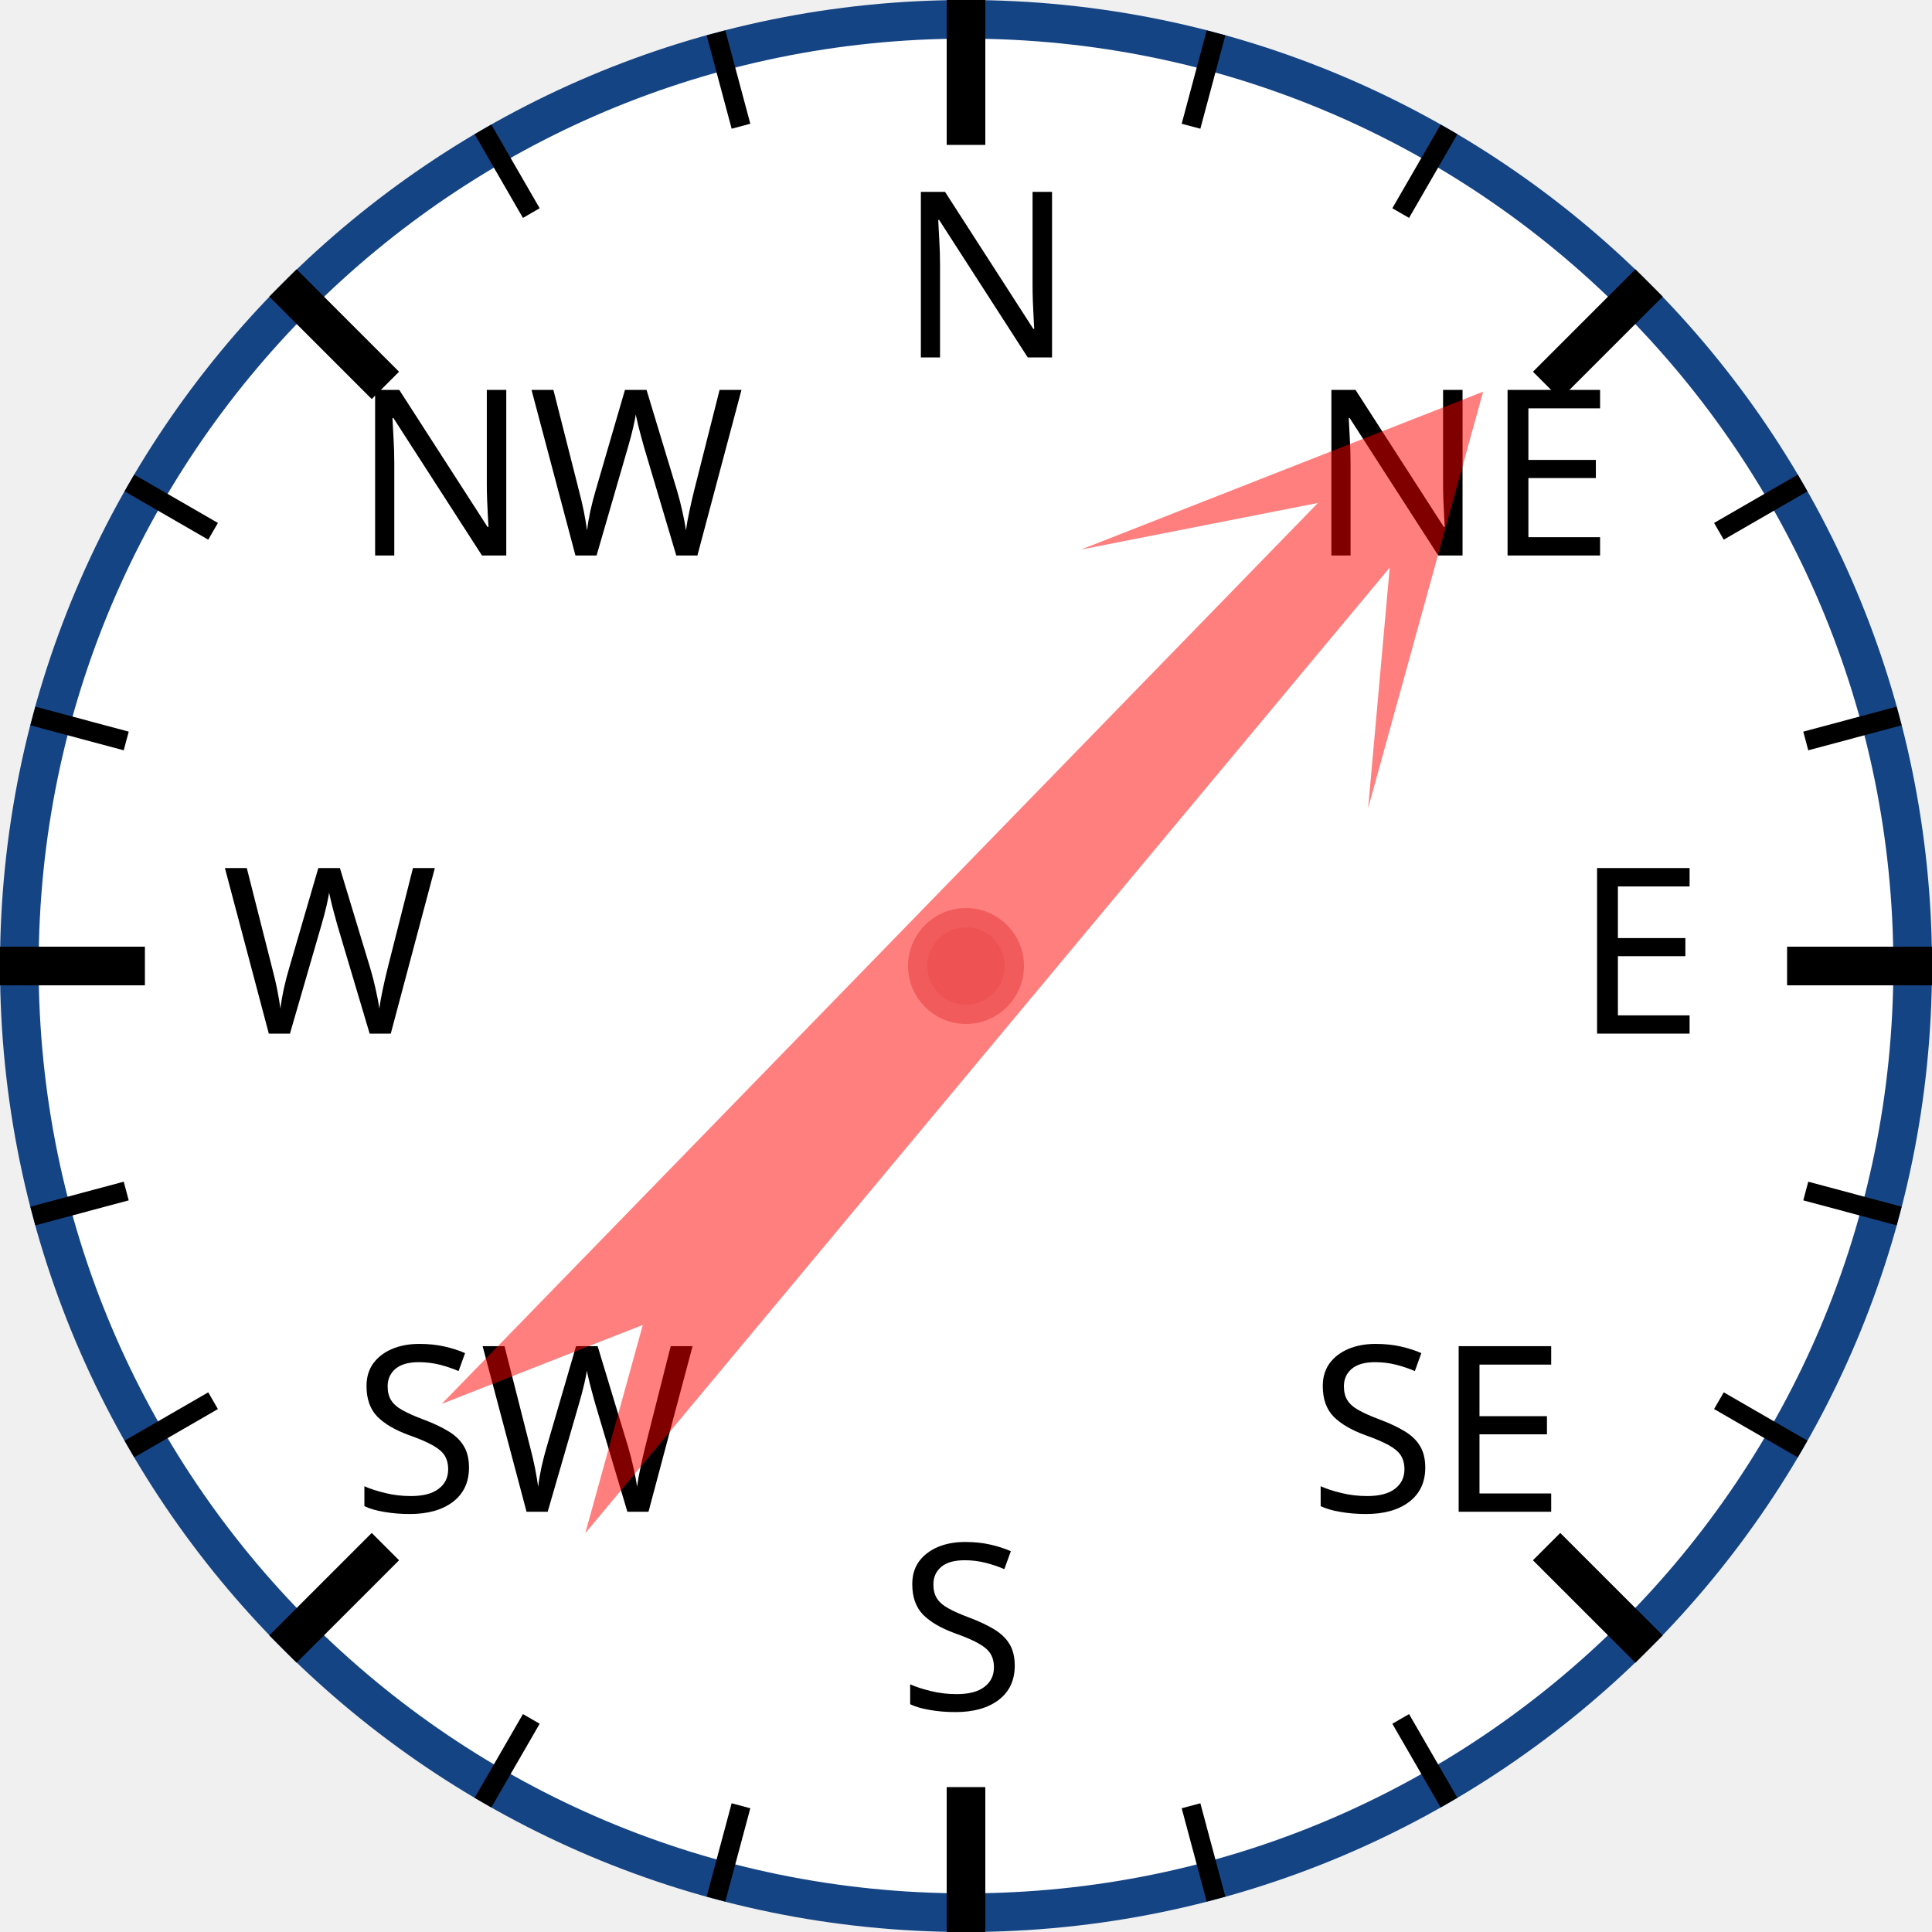
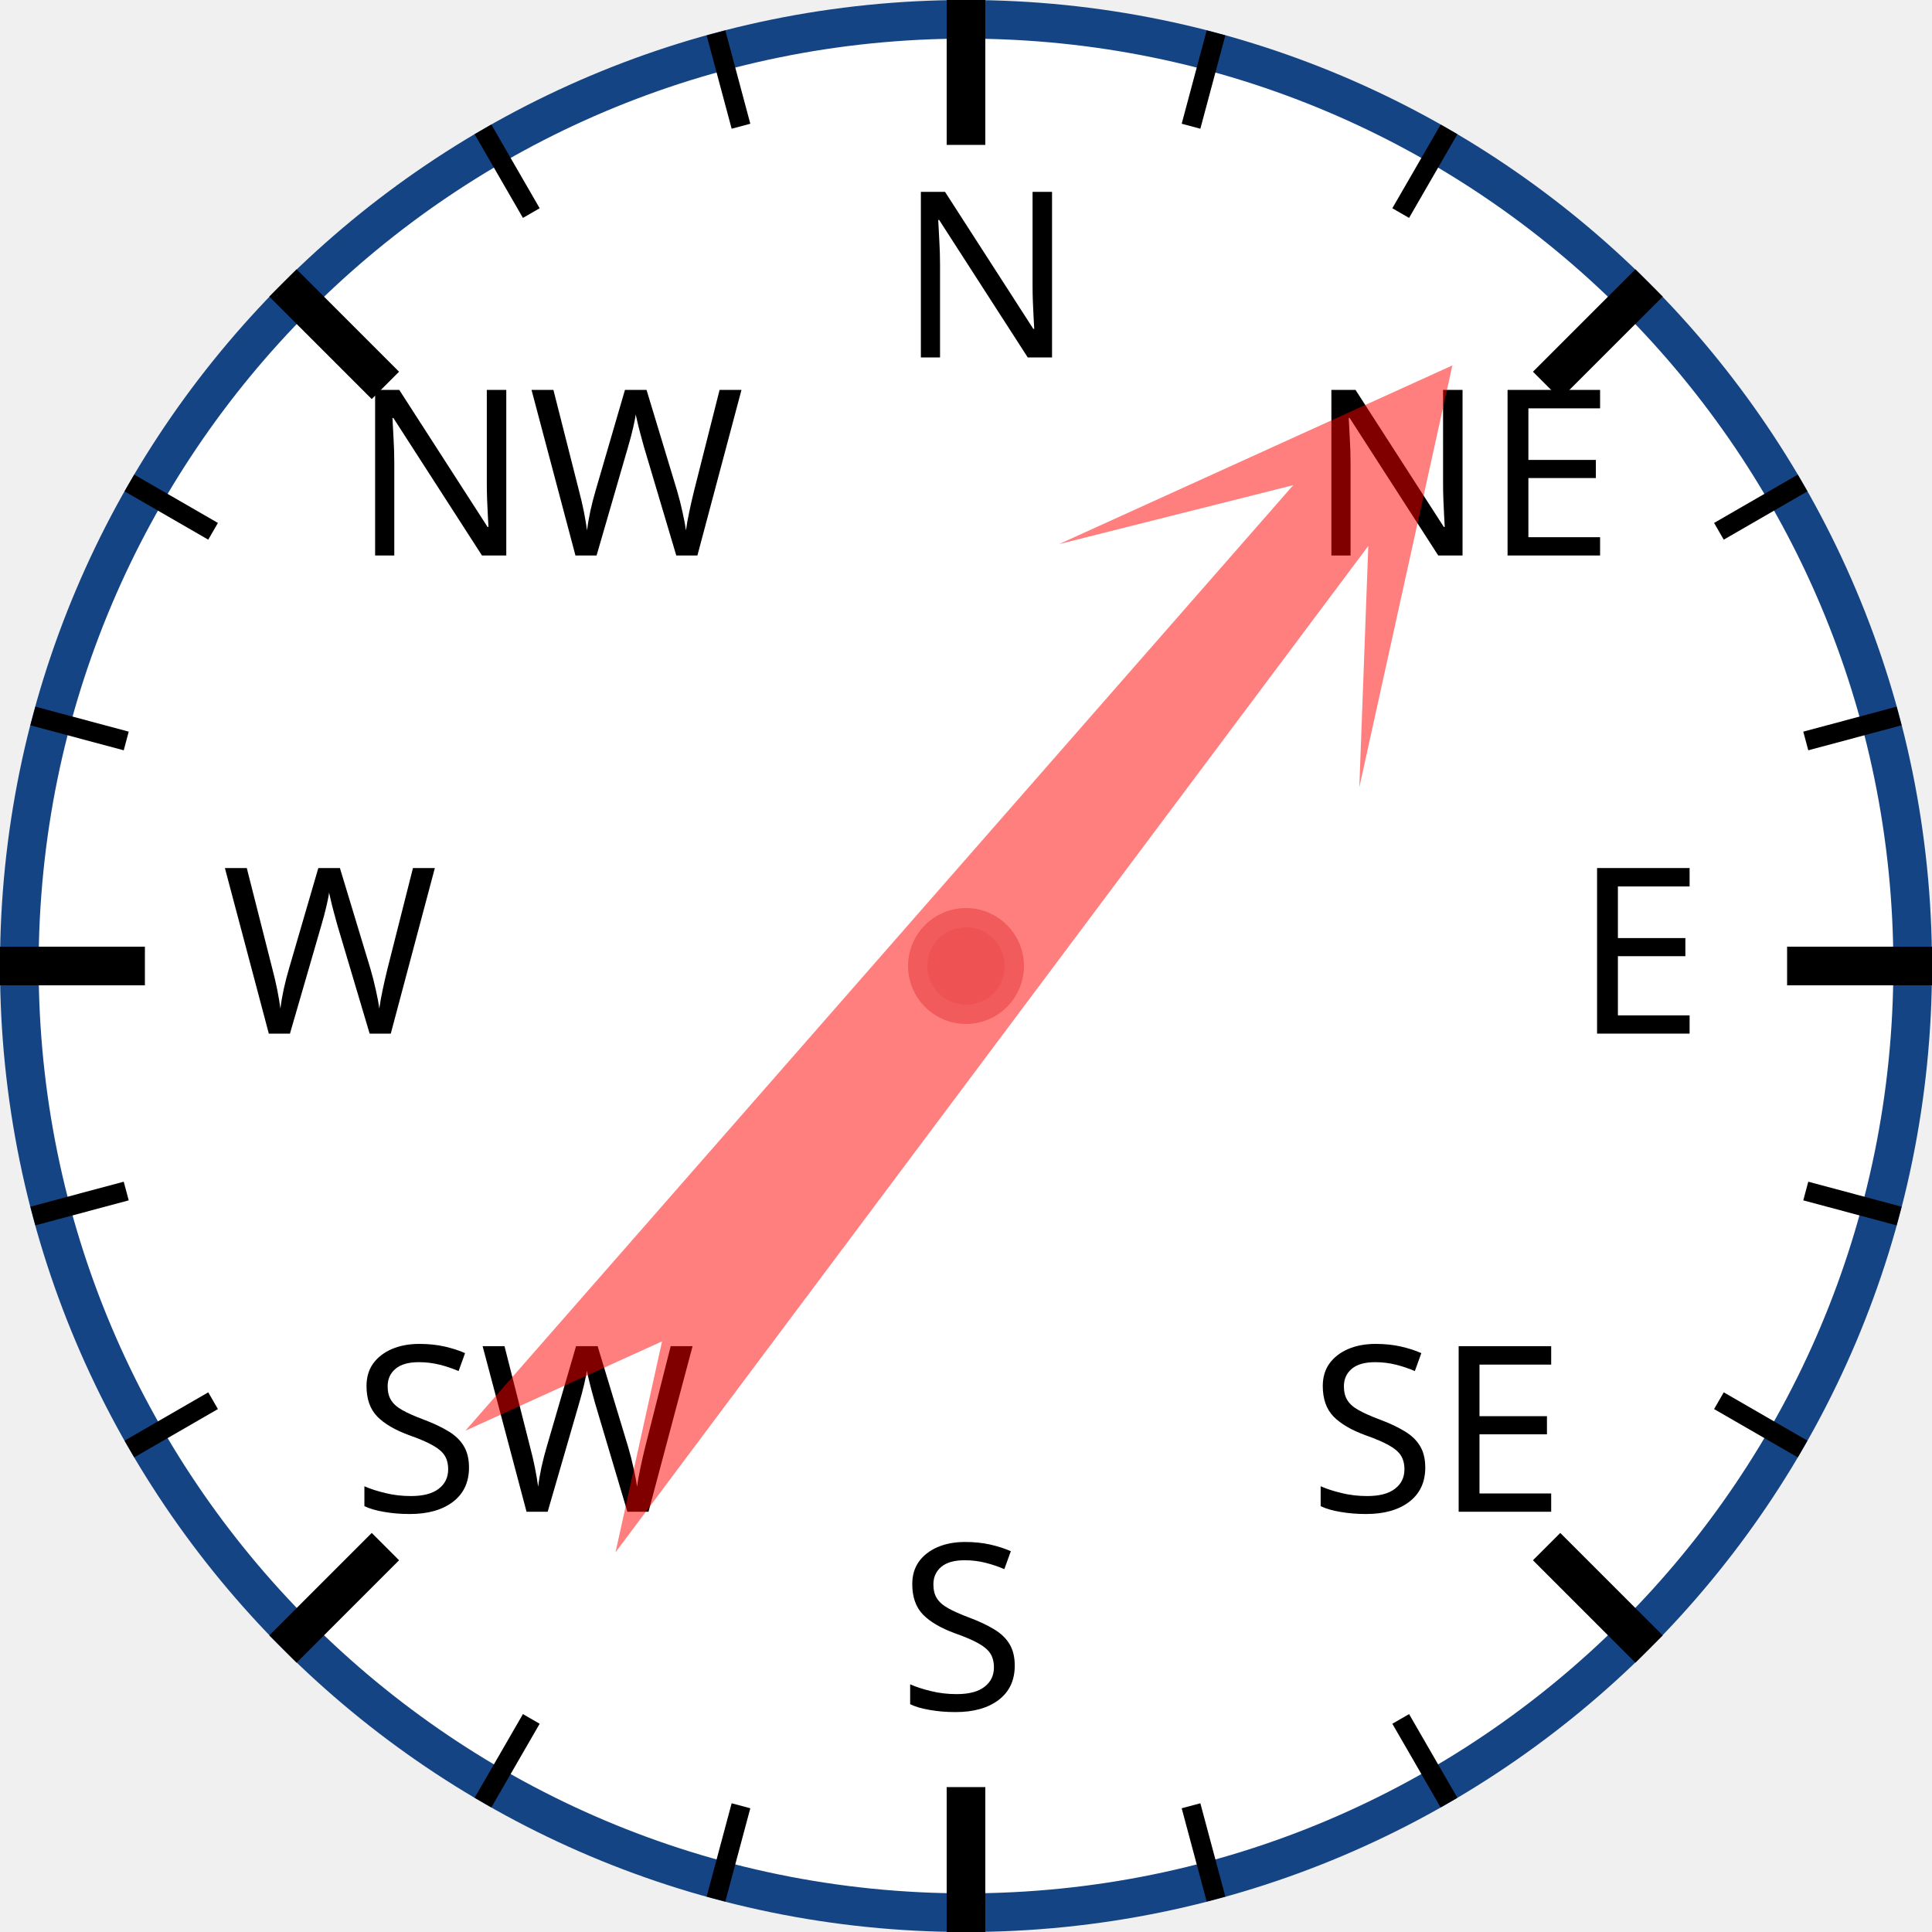
<svg xmlns="http://www.w3.org/2000/svg" width="120px" height="120px" viewBox="0 0 200 200">
  <circle cx="100" cy="100" r="98" style="fill: white; stroke: #154485; stroke-width: 4;" />
  <text x="93.0" y="37.0" style="font-family: sans-serif; font-size: 18pt;">N</text>
  <line x1="100.0" y1="0.0" x2="100.0" y2="15.0" style="stroke: black; stroke-width: 4;" />
  <line x1="74.118" y1="3.407" x2="76.706" y2="13.067" style="stroke: black; stroke-width: 2;" />
  <line x1="50" y1="13.397" x2="55" y2="22.058" style="stroke: black; stroke-width: 2;" />
  <text x="36.503" y="57.503" style="font-family: sans-serif; font-size: 18pt;">NW</text>
  <line x1="29.289" y1="29.289" x2="39.896" y2="39.896" style="stroke: black; stroke-width: 4;" />
  <line x1="13.397" y1="50" x2="22.058" y2="55" style="stroke: black; stroke-width: 2;" />
  <line x1="3.407" y1="74.118" x2="13.067" y2="76.706" style="stroke: black; stroke-width: 2;" />
  <text x="23.0" y="107.0" style="font-family: sans-serif; font-size: 18pt;">W</text>
  <line x1="0.0" y1="100.0" x2="15.0" y2="100.0" style="stroke: black; stroke-width: 4;" />
  <line x1="3.407" y1="125.882" x2="13.067" y2="123.294" style="stroke: black; stroke-width: 2;" />
  <line x1="13.397" y1="150" x2="22.058" y2="145" style="stroke: black; stroke-width: 2;" />
  <text x="36.503" y="156.497" style="font-family: sans-serif; font-size: 18pt;">SW</text>
  <line x1="29.289" y1="170.711" x2="39.896" y2="160.104" style="stroke: black; stroke-width: 4;" />
  <line x1="50" y1="186.603" x2="55" y2="177.942" style="stroke: black; stroke-width: 2;" />
  <line x1="74.118" y1="196.593" x2="76.706" y2="186.933" style="stroke: black; stroke-width: 2;" />
  <text x="93" y="177.0" style="font-family: sans-serif; font-size: 18pt;">S</text>
  <line x1="100" y1="200.0" x2="100" y2="185.0" style="stroke: black; stroke-width: 4;" />
  <line x1="125.882" y1="196.593" x2="123.294" y2="186.933" style="stroke: black; stroke-width: 2;" />
  <line x1="150.0" y1="186.603" x2="145.0" y2="177.942" style="stroke: black; stroke-width: 2;" />
  <text x="135.497" y="156.497" style="font-family: sans-serif; font-size: 18pt;">SE</text>
  <line x1="170.711" y1="170.711" x2="160.104" y2="160.104" style="stroke: black; stroke-width: 4;" />
  <line x1="186.603" y1="150" x2="177.942" y2="145" style="stroke: black; stroke-width: 2;" />
  <line x1="196.593" y1="125.882" x2="186.933" y2="123.294" style="stroke: black; stroke-width: 2;" />
  <text x="163.0" y="107" style="font-family: sans-serif; font-size: 18pt;">E</text>
  <line x1="200.0" y1="100" x2="185.0" y2="100" style="stroke: black; stroke-width: 4;" />
  <line x1="196.593" y1="74.118" x2="186.933" y2="76.706" style="stroke: black; stroke-width: 2;" />
  <line x1="186.603" y1="50" x2="177.942" y2="55" style="stroke: black; stroke-width: 2;" />
  <text x="135.497" y="57.503" style="font-family: sans-serif; font-size: 18pt;">NE</text>
  <line x1="170.711" y1="29.289" x2="160.104" y2="39.896" style="stroke: black; stroke-width: 4;" />
  <line x1="150" y1="13.397" x2="145" y2="22.058" style="stroke: black; stroke-width: 2;" />
  <line x1="125.882" y1="3.407" x2="123.294" y2="13.067" style="stroke: black; stroke-width: 2;" />
-   <polygon points="100 20 120 60 105 40 110 170 100 150 90 170 95 40 80 60" style="fill: red; fill-opacity: 0.5;" transform="rotate(42,100,100)" />
+   <polygon points="100 20 120 60 105 40 110 170 100 150 90 170 95 40 80 60" style="fill: red; fill-opacity: 0.5;" transform="rotate(39,100,100)" />
  <circle cx="100" cy="100" r="5" style="fill: #EE5252; stroke: #F25B5B; stroke-width: 2;" />
</svg>
